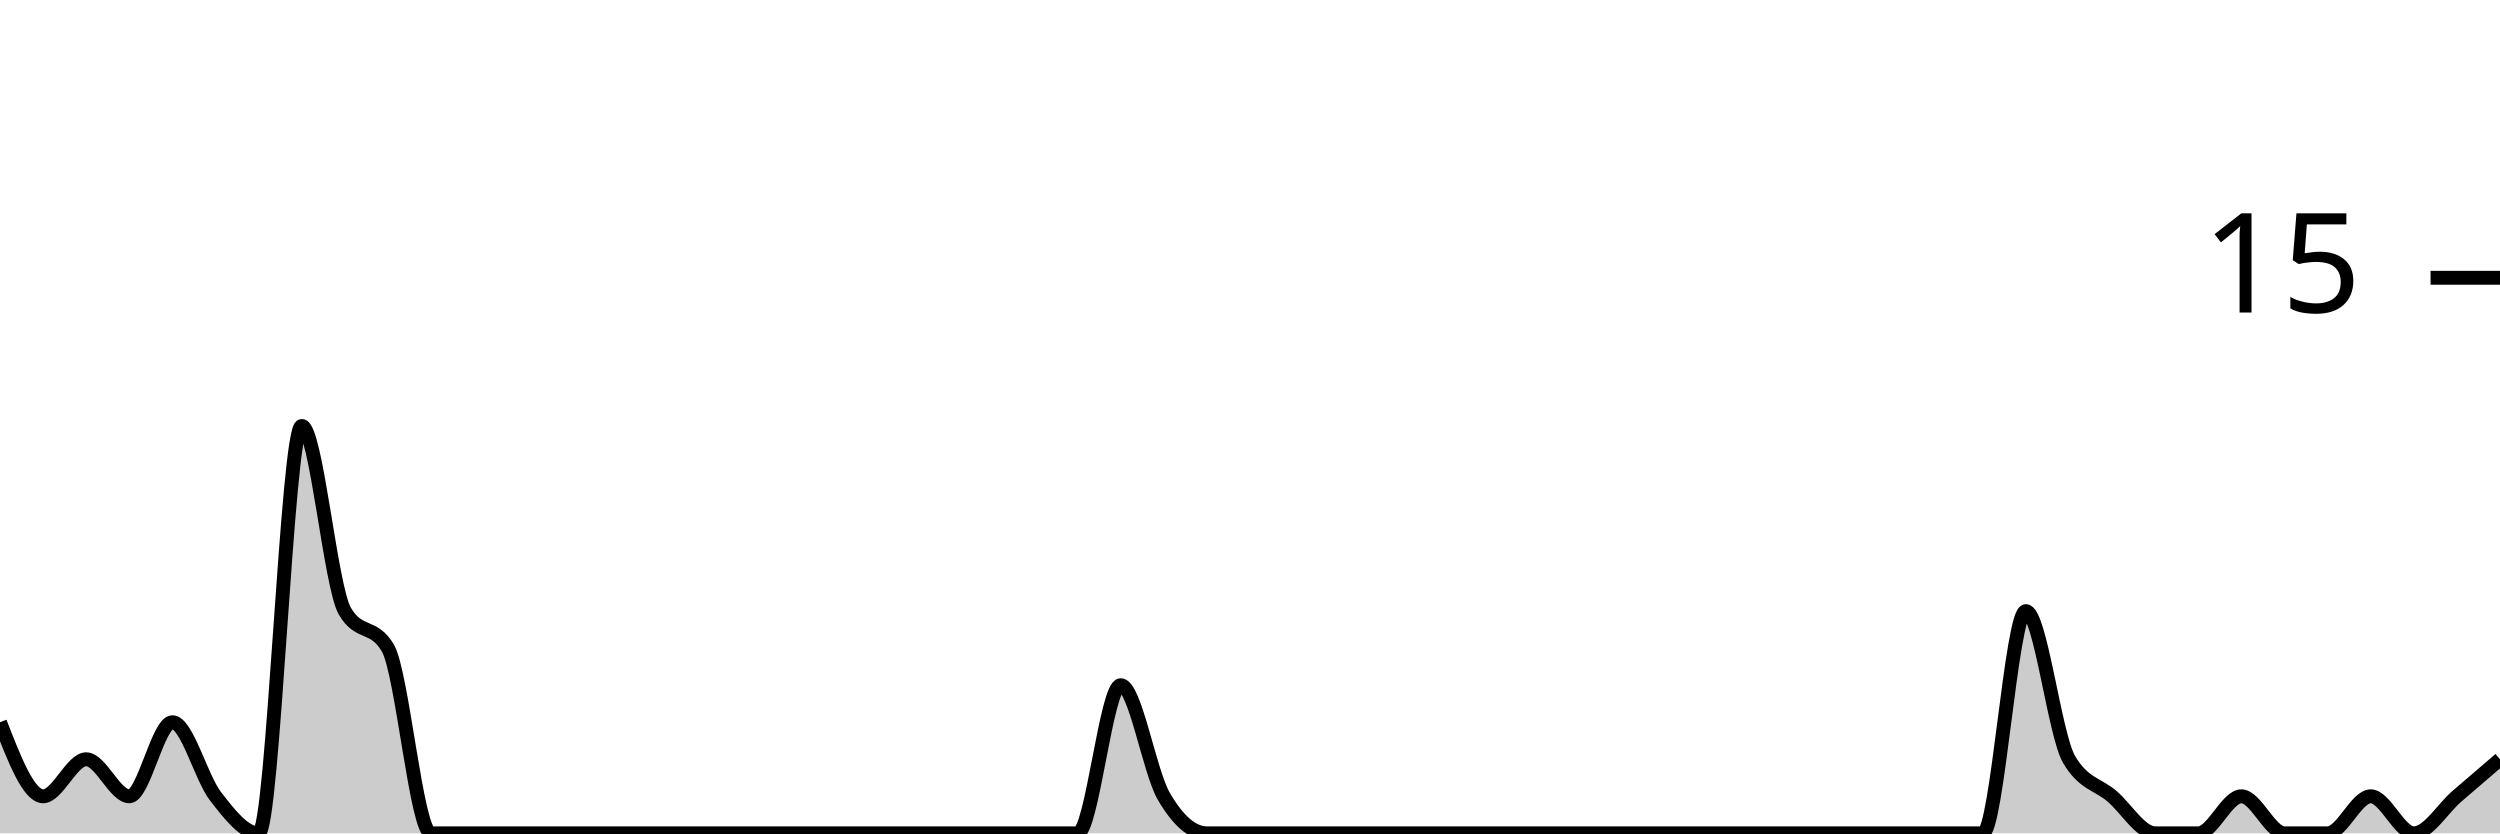
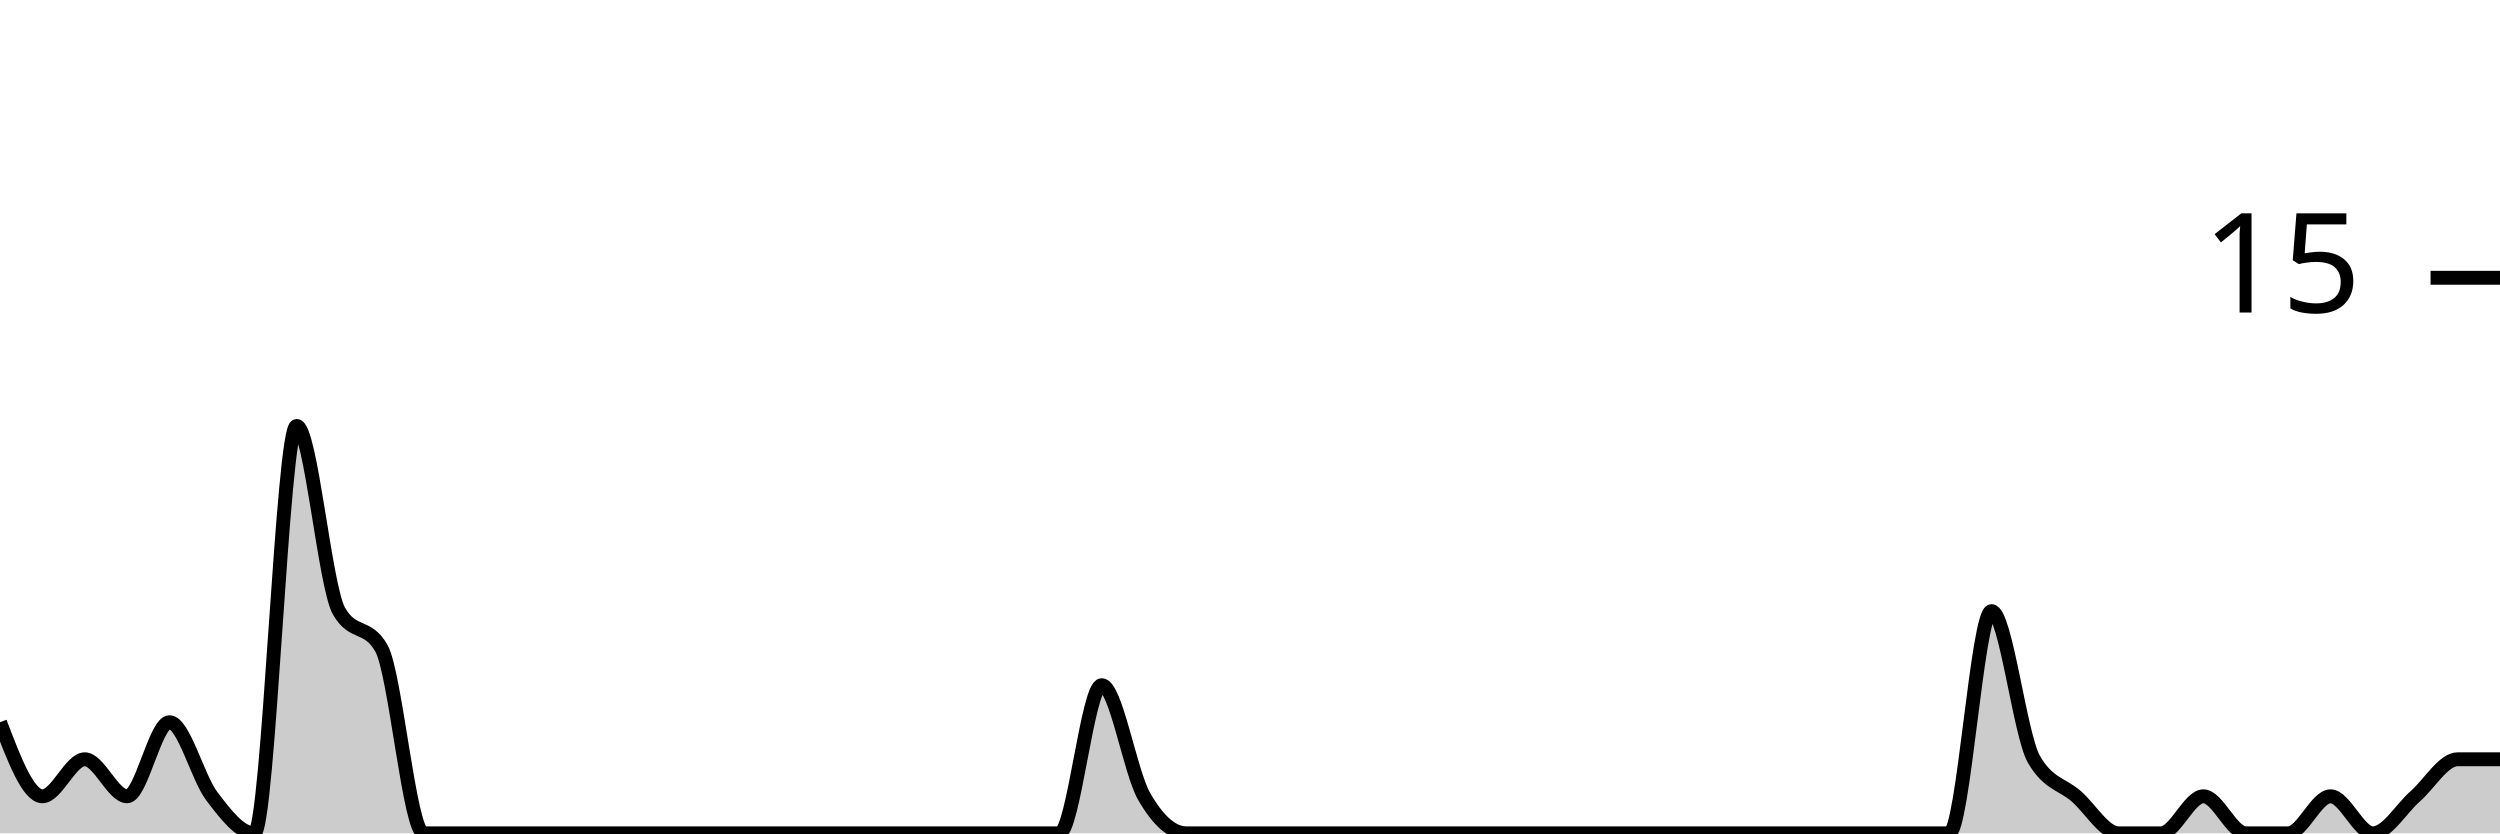
<svg xmlns="http://www.w3.org/2000/svg" viewBox="0 0 180 60">
  <g transform="translate(0,20)">
-     <path class="area" fill="rgba(0, 0, 0, 0.2)" d="M0,32C1.034,34.667,2.069,37.333,3.103,37.333C4.138,37.333,5.172,34.667,6.207,34.667C7.241,34.667,8.276,37.333,9.31,37.333C10.345,37.333,11.379,32,12.414,32C13.448,32,14.483,36,15.517,37.333C16.552,38.667,17.586,40,18.621,40C19.655,40,20.69,10.667,21.724,10.667C22.759,10.667,23.793,22.222,24.828,24C25.862,25.778,26.897,24.889,27.931,26.667C28.966,28.444,30,40,31.034,40C32.069,40,33.103,40,34.138,40C35.172,40,36.207,40,37.241,40C38.276,40,39.31,40,40.345,40C41.379,40,42.414,40,43.448,40C44.483,40,45.517,40,46.552,40C47.586,40,48.621,40,49.655,40C50.69,40,51.724,40,52.759,40C53.793,40,54.828,40,55.862,40C56.897,40,57.931,40,58.966,40C60,40,61.034,40,62.069,40C63.103,40,64.138,40,65.172,40C66.207,40,67.241,40,68.276,40C69.31,40,70.345,40,71.379,40C72.414,40,73.448,40,74.483,40C75.517,40,76.552,40,77.586,40C78.621,40,79.655,29.333,80.69,29.333C81.724,29.333,82.759,35.556,83.793,37.333C84.828,39.111,85.862,40,86.897,40C87.931,40,88.966,40,90,40C91.034,40,92.069,40,93.103,40C94.138,40,95.172,40,96.207,40C97.241,40,98.276,40,99.31,40C100.345,40,101.379,40,102.414,40C103.448,40,104.483,40,105.517,40C106.552,40,107.586,40,108.621,40C109.655,40,110.69,40,111.724,40C112.759,40,113.793,40,114.828,40C115.862,40,116.897,40,117.931,40C118.966,40,120,40,121.034,40C122.069,40,123.103,40,124.138,40C125.172,40,126.207,40,127.241,40C128.276,40,129.31,40,130.345,40C131.379,40,132.414,40,133.448,40C134.483,40,135.517,40,136.552,40C137.586,40,138.621,40,139.655,40C140.69,40,141.724,40,142.759,40C143.793,40,144.828,24,145.862,24C146.897,24,147.931,32.889,148.966,34.667C150,36.444,151.034,36.444,152.069,37.333C153.103,38.222,154.138,40,155.172,40C156.207,40,157.241,40,158.276,40C159.31,40,160.345,37.333,161.379,37.333C162.414,37.333,163.448,40,164.483,40C165.517,40,166.552,40,167.586,40C168.621,40,169.655,37.333,170.69,37.333C171.724,37.333,172.759,40,173.793,40C174.828,40,175.862,38.222,176.897,37.333C177.931,36.444,178.966,35.556,180,34.667L180,40C178.966,40,177.931,40,176.897,40C175.862,40,174.828,40,173.793,40C172.759,40,171.724,40,170.69,40C169.655,40,168.621,40,167.586,40C166.552,40,165.517,40,164.483,40C163.448,40,162.414,40,161.379,40C160.345,40,159.31,40,158.276,40C157.241,40,156.207,40,155.172,40C154.138,40,153.103,40,152.069,40C151.034,40,150,40,148.966,40C147.931,40,146.897,40,145.862,40C144.828,40,143.793,40,142.759,40C141.724,40,140.69,40,139.655,40C138.621,40,137.586,40,136.552,40C135.517,40,134.483,40,133.448,40C132.414,40,131.379,40,130.345,40C129.31,40,128.276,40,127.241,40C126.207,40,125.172,40,124.138,40C123.103,40,122.069,40,121.034,40C120,40,118.966,40,117.931,40C116.897,40,115.862,40,114.828,40C113.793,40,112.759,40,111.724,40C110.69,40,109.655,40,108.621,40C107.586,40,106.552,40,105.517,40C104.483,40,103.448,40,102.414,40C101.379,40,100.345,40,99.31,40C98.276,40,97.241,40,96.207,40C95.172,40,94.138,40,93.103,40C92.069,40,91.034,40,90,40C88.966,40,87.931,40,86.897,40C85.862,40,84.828,40,83.793,40C82.759,40,81.724,40,80.69,40C79.655,40,78.621,40,77.586,40C76.552,40,75.517,40,74.483,40C73.448,40,72.414,40,71.379,40C70.345,40,69.31,40,68.276,40C67.241,40,66.207,40,65.172,40C64.138,40,63.103,40,62.069,40C61.034,40,60,40,58.966,40C57.931,40,56.897,40,55.862,40C54.828,40,53.793,40,52.759,40C51.724,40,50.69,40,49.655,40C48.621,40,47.586,40,46.552,40C45.517,40,44.483,40,43.448,40C42.414,40,41.379,40,40.345,40C39.31,40,38.276,40,37.241,40C36.207,40,35.172,40,34.138,40C33.103,40,32.069,40,31.034,40C30,40,28.966,40,27.931,40C26.897,40,25.862,40,24.828,40C23.793,40,22.759,40,21.724,40C20.69,40,19.655,40,18.621,40C17.586,40,16.552,40,15.517,40C14.483,40,13.448,40,12.414,40C11.379,40,10.345,40,9.31,40C8.276,40,7.241,40,6.207,40C5.172,40,4.138,40,3.103,40C2.069,40,1.034,40,0,40Z" />
-     <path class="line" stroke="black" fill="none" d="M0,32C1.034,34.667,2.069,37.333,3.103,37.333C4.138,37.333,5.172,34.667,6.207,34.667C7.241,34.667,8.276,37.333,9.31,37.333C10.345,37.333,11.379,32,12.414,32C13.448,32,14.483,36,15.517,37.333C16.552,38.667,17.586,40,18.621,40C19.655,40,20.69,10.667,21.724,10.667C22.759,10.667,23.793,22.222,24.828,24C25.862,25.778,26.897,24.889,27.931,26.667C28.966,28.444,30,40,31.034,40C32.069,40,33.103,40,34.138,40C35.172,40,36.207,40,37.241,40C38.276,40,39.31,40,40.345,40C41.379,40,42.414,40,43.448,40C44.483,40,45.517,40,46.552,40C47.586,40,48.621,40,49.655,40C50.69,40,51.724,40,52.759,40C53.793,40,54.828,40,55.862,40C56.897,40,57.931,40,58.966,40C60,40,61.034,40,62.069,40C63.103,40,64.138,40,65.172,40C66.207,40,67.241,40,68.276,40C69.31,40,70.345,40,71.379,40C72.414,40,73.448,40,74.483,40C75.517,40,76.552,40,77.586,40C78.621,40,79.655,29.333,80.69,29.333C81.724,29.333,82.759,35.556,83.793,37.333C84.828,39.111,85.862,40,86.897,40C87.931,40,88.966,40,90,40C91.034,40,92.069,40,93.103,40C94.138,40,95.172,40,96.207,40C97.241,40,98.276,40,99.31,40C100.345,40,101.379,40,102.414,40C103.448,40,104.483,40,105.517,40C106.552,40,107.586,40,108.621,40C109.655,40,110.69,40,111.724,40C112.759,40,113.793,40,114.828,40C115.862,40,116.897,40,117.931,40C118.966,40,120,40,121.034,40C122.069,40,123.103,40,124.138,40C125.172,40,126.207,40,127.241,40C128.276,40,129.31,40,130.345,40C131.379,40,132.414,40,133.448,40C134.483,40,135.517,40,136.552,40C137.586,40,138.621,40,139.655,40C140.69,40,141.724,40,142.759,40C143.793,40,144.828,24,145.862,24C146.897,24,147.931,32.889,148.966,34.667C150,36.444,151.034,36.444,152.069,37.333C153.103,38.222,154.138,40,155.172,40C156.207,40,157.241,40,158.276,40C159.31,40,160.345,37.333,161.379,37.333C162.414,37.333,163.448,40,164.483,40C165.517,40,166.552,40,167.586,40C168.621,40,169.655,37.333,170.69,37.333C171.724,37.333,172.759,40,173.793,40C174.828,40,175.862,38.222,176.897,37.333C177.931,36.444,178.966,35.556,180,34.667" />
+     <path class="area" fill="rgba(0, 0, 0, 0.2)" d="M0,32C1.017,34.667,2.034,37.333,3.051,37.333C4.068,37.333,5.085,34.667,6.102,34.667C7.119,34.667,8.136,37.333,9.153,37.333C10.169,37.333,11.186,32,12.203,32C13.22,32,14.237,36,15.254,37.333C16.271,38.667,17.288,40,18.305,40C19.322,40,20.339,10.667,21.356,10.667C22.373,10.667,23.39,22.222,24.407,24C25.424,25.778,26.441,24.889,27.458,26.667C28.475,28.444,29.492,40,30.508,40C31.525,40,32.542,40,33.559,40C34.576,40,35.593,40,36.61,40C37.627,40,38.644,40,39.661,40C40.678,40,41.695,40,42.712,40C43.729,40,44.746,40,45.763,40C46.78,40,47.797,40,48.814,40C49.831,40,50.847,40,51.864,40C52.881,40,53.898,40,54.915,40C55.932,40,56.949,40,57.966,40C58.983,40,60,40,61.017,40C62.034,40,63.051,40,64.068,40C65.085,40,66.102,40,67.119,40C68.136,40,69.153,40,70.169,40C71.186,40,72.203,40,73.22,40C74.237,40,75.254,40,76.271,40C77.288,40,78.305,29.333,79.322,29.333C80.339,29.333,81.356,35.556,82.373,37.333C83.39,39.111,84.407,40,85.424,40C86.441,40,87.458,40,88.475,40C89.492,40,90.508,40,91.525,40C92.542,40,93.559,40,94.576,40C95.593,40,96.61,40,97.627,40C98.644,40,99.661,40,100.678,40C101.695,40,102.712,40,103.729,40C104.746,40,105.763,40,106.78,40C107.797,40,108.814,40,109.831,40C110.847,40,111.864,40,112.881,40C113.898,40,114.915,40,115.932,40C116.949,40,117.966,40,118.983,40C120,40,121.017,40,122.034,40C123.051,40,124.068,40,125.085,40C126.102,40,127.119,40,128.136,40C129.153,40,130.169,40,131.186,40C132.203,40,133.22,40,134.237,40C135.254,40,136.271,40,137.288,40C138.305,40,139.322,40,140.339,40C141.356,40,142.373,24,143.39,24C144.407,24,145.424,32.889,146.441,34.667C147.458,36.444,148.475,36.444,149.492,37.333C150.508,38.222,151.525,40,152.542,40C153.559,40,154.576,40,155.593,40C156.61,40,157.627,37.333,158.644,37.333C159.661,37.333,160.678,40,161.695,40C162.712,40,163.729,40,164.746,40C165.763,40,166.78,37.333,167.797,37.333C168.814,37.333,169.831,40,170.847,40C171.864,40,172.881,38.222,173.898,37.333C174.915,36.444,175.932,34.667,176.949,34.667C177.966,34.667,178.983,34.667,180,34.667L180,40C178.983,40,177.966,40,176.949,40C175.932,40,174.915,40,173.898,40C172.881,40,171.864,40,170.847,40C169.831,40,168.814,40,167.797,40C166.78,40,165.763,40,164.746,40C163.729,40,162.712,40,161.695,40C160.678,40,159.661,40,158.644,40C157.627,40,156.61,40,155.593,40C154.576,40,153.559,40,152.542,40C151.525,40,150.508,40,149.492,40C148.475,40,147.458,40,146.441,40C145.424,40,144.407,40,143.39,40C142.373,40,141.356,40,140.339,40C139.322,40,138.305,40,137.288,40C136.271,40,135.254,40,134.237,40C133.22,40,132.203,40,131.186,40C130.169,40,129.153,40,128.136,40C127.119,40,126.102,40,125.085,40C124.068,40,123.051,40,122.034,40C121.017,40,120,40,118.983,40C117.966,40,116.949,40,115.932,40C114.915,40,113.898,40,112.881,40C111.864,40,110.847,40,109.831,40C108.814,40,107.797,40,106.78,40C105.763,40,104.746,40,103.729,40C102.712,40,101.695,40,100.678,40C99.661,40,98.644,40,97.627,40C96.61,40,95.593,40,94.576,40C93.559,40,92.542,40,91.525,40C90.508,40,89.492,40,88.475,40C87.458,40,86.441,40,85.424,40C84.407,40,83.39,40,82.373,40C81.356,40,80.339,40,79.322,40C78.305,40,77.288,40,76.271,40C75.254,40,74.237,40,73.22,40C72.203,40,71.186,40,70.169,40C69.153,40,68.136,40,67.119,40C66.102,40,65.085,40,64.068,40C63.051,40,62.034,40,61.017,40C60,40,58.983,40,57.966,40C56.949,40,55.932,40,54.915,40C53.898,40,52.881,40,51.864,40C50.847,40,49.831,40,48.814,40C47.797,40,46.78,40,45.763,40C44.746,40,43.729,40,42.712,40C41.695,40,40.678,40,39.661,40C38.644,40,37.627,40,36.61,40C35.593,40,34.576,40,33.559,40C32.542,40,31.525,40,30.508,40C29.492,40,28.475,40,27.458,40C26.441,40,25.424,40,24.407,40C23.39,40,22.373,40,21.356,40C20.339,40,19.322,40,18.305,40C17.288,40,16.271,40,15.254,40C14.237,40,13.22,40,12.203,40C11.186,40,10.169,40,9.153,40C8.136,40,7.119,40,6.102,40C5.085,40,4.068,40,3.051,40C2.034,40,1.017,40,0,40Z" />
+     <path class="line" stroke="black" fill="none" d="M0,32C1.017,34.667,2.034,37.333,3.051,37.333C4.068,37.333,5.085,34.667,6.102,34.667C7.119,34.667,8.136,37.333,9.153,37.333C10.169,37.333,11.186,32,12.203,32C13.22,32,14.237,36,15.254,37.333C16.271,38.667,17.288,40,18.305,40C19.322,40,20.339,10.667,21.356,10.667C22.373,10.667,23.39,22.222,24.407,24C25.424,25.778,26.441,24.889,27.458,26.667C28.475,28.444,29.492,40,30.508,40C31.525,40,32.542,40,33.559,40C34.576,40,35.593,40,36.61,40C37.627,40,38.644,40,39.661,40C40.678,40,41.695,40,42.712,40C43.729,40,44.746,40,45.763,40C46.78,40,47.797,40,48.814,40C49.831,40,50.847,40,51.864,40C52.881,40,53.898,40,54.915,40C55.932,40,56.949,40,57.966,40C58.983,40,60,40,61.017,40C62.034,40,63.051,40,64.068,40C65.085,40,66.102,40,67.119,40C68.136,40,69.153,40,70.169,40C71.186,40,72.203,40,73.22,40C74.237,40,75.254,40,76.271,40C77.288,40,78.305,29.333,79.322,29.333C80.339,29.333,81.356,35.556,82.373,37.333C83.39,39.111,84.407,40,85.424,40C86.441,40,87.458,40,88.475,40C89.492,40,90.508,40,91.525,40C92.542,40,93.559,40,94.576,40C95.593,40,96.61,40,97.627,40C98.644,40,99.661,40,100.678,40C101.695,40,102.712,40,103.729,40C104.746,40,105.763,40,106.78,40C107.797,40,108.814,40,109.831,40C110.847,40,111.864,40,112.881,40C113.898,40,114.915,40,115.932,40C116.949,40,117.966,40,118.983,40C120,40,121.017,40,122.034,40C123.051,40,124.068,40,125.085,40C126.102,40,127.119,40,128.136,40C129.153,40,130.169,40,131.186,40C132.203,40,133.22,40,134.237,40C135.254,40,136.271,40,137.288,40C138.305,40,139.322,40,140.339,40C141.356,40,142.373,24,143.39,24C144.407,24,145.424,32.889,146.441,34.667C147.458,36.444,148.475,36.444,149.492,37.333C150.508,38.222,151.525,40,152.542,40C153.559,40,154.576,40,155.593,40C156.61,40,157.627,37.333,158.644,37.333C159.661,37.333,160.678,40,161.695,40C162.712,40,163.729,40,164.746,40C165.763,40,166.78,37.333,167.797,37.333C168.814,37.333,169.831,40,170.847,40C171.864,40,172.881,38.222,173.898,37.333C174.915,36.444,175.932,34.667,176.949,34.667C177.966,34.667,178.983,34.667,180,34.667" />
    <path class="axis-ceiling" stroke-width="1" stroke="black" fill="none" d="M175,0L180,0" />
    <text class="axis-ceiling-label" font-family="sans-serif" text-anchor="end" font-size="10px" x="170" y="2.5">15</text>
  </g>
</svg>
